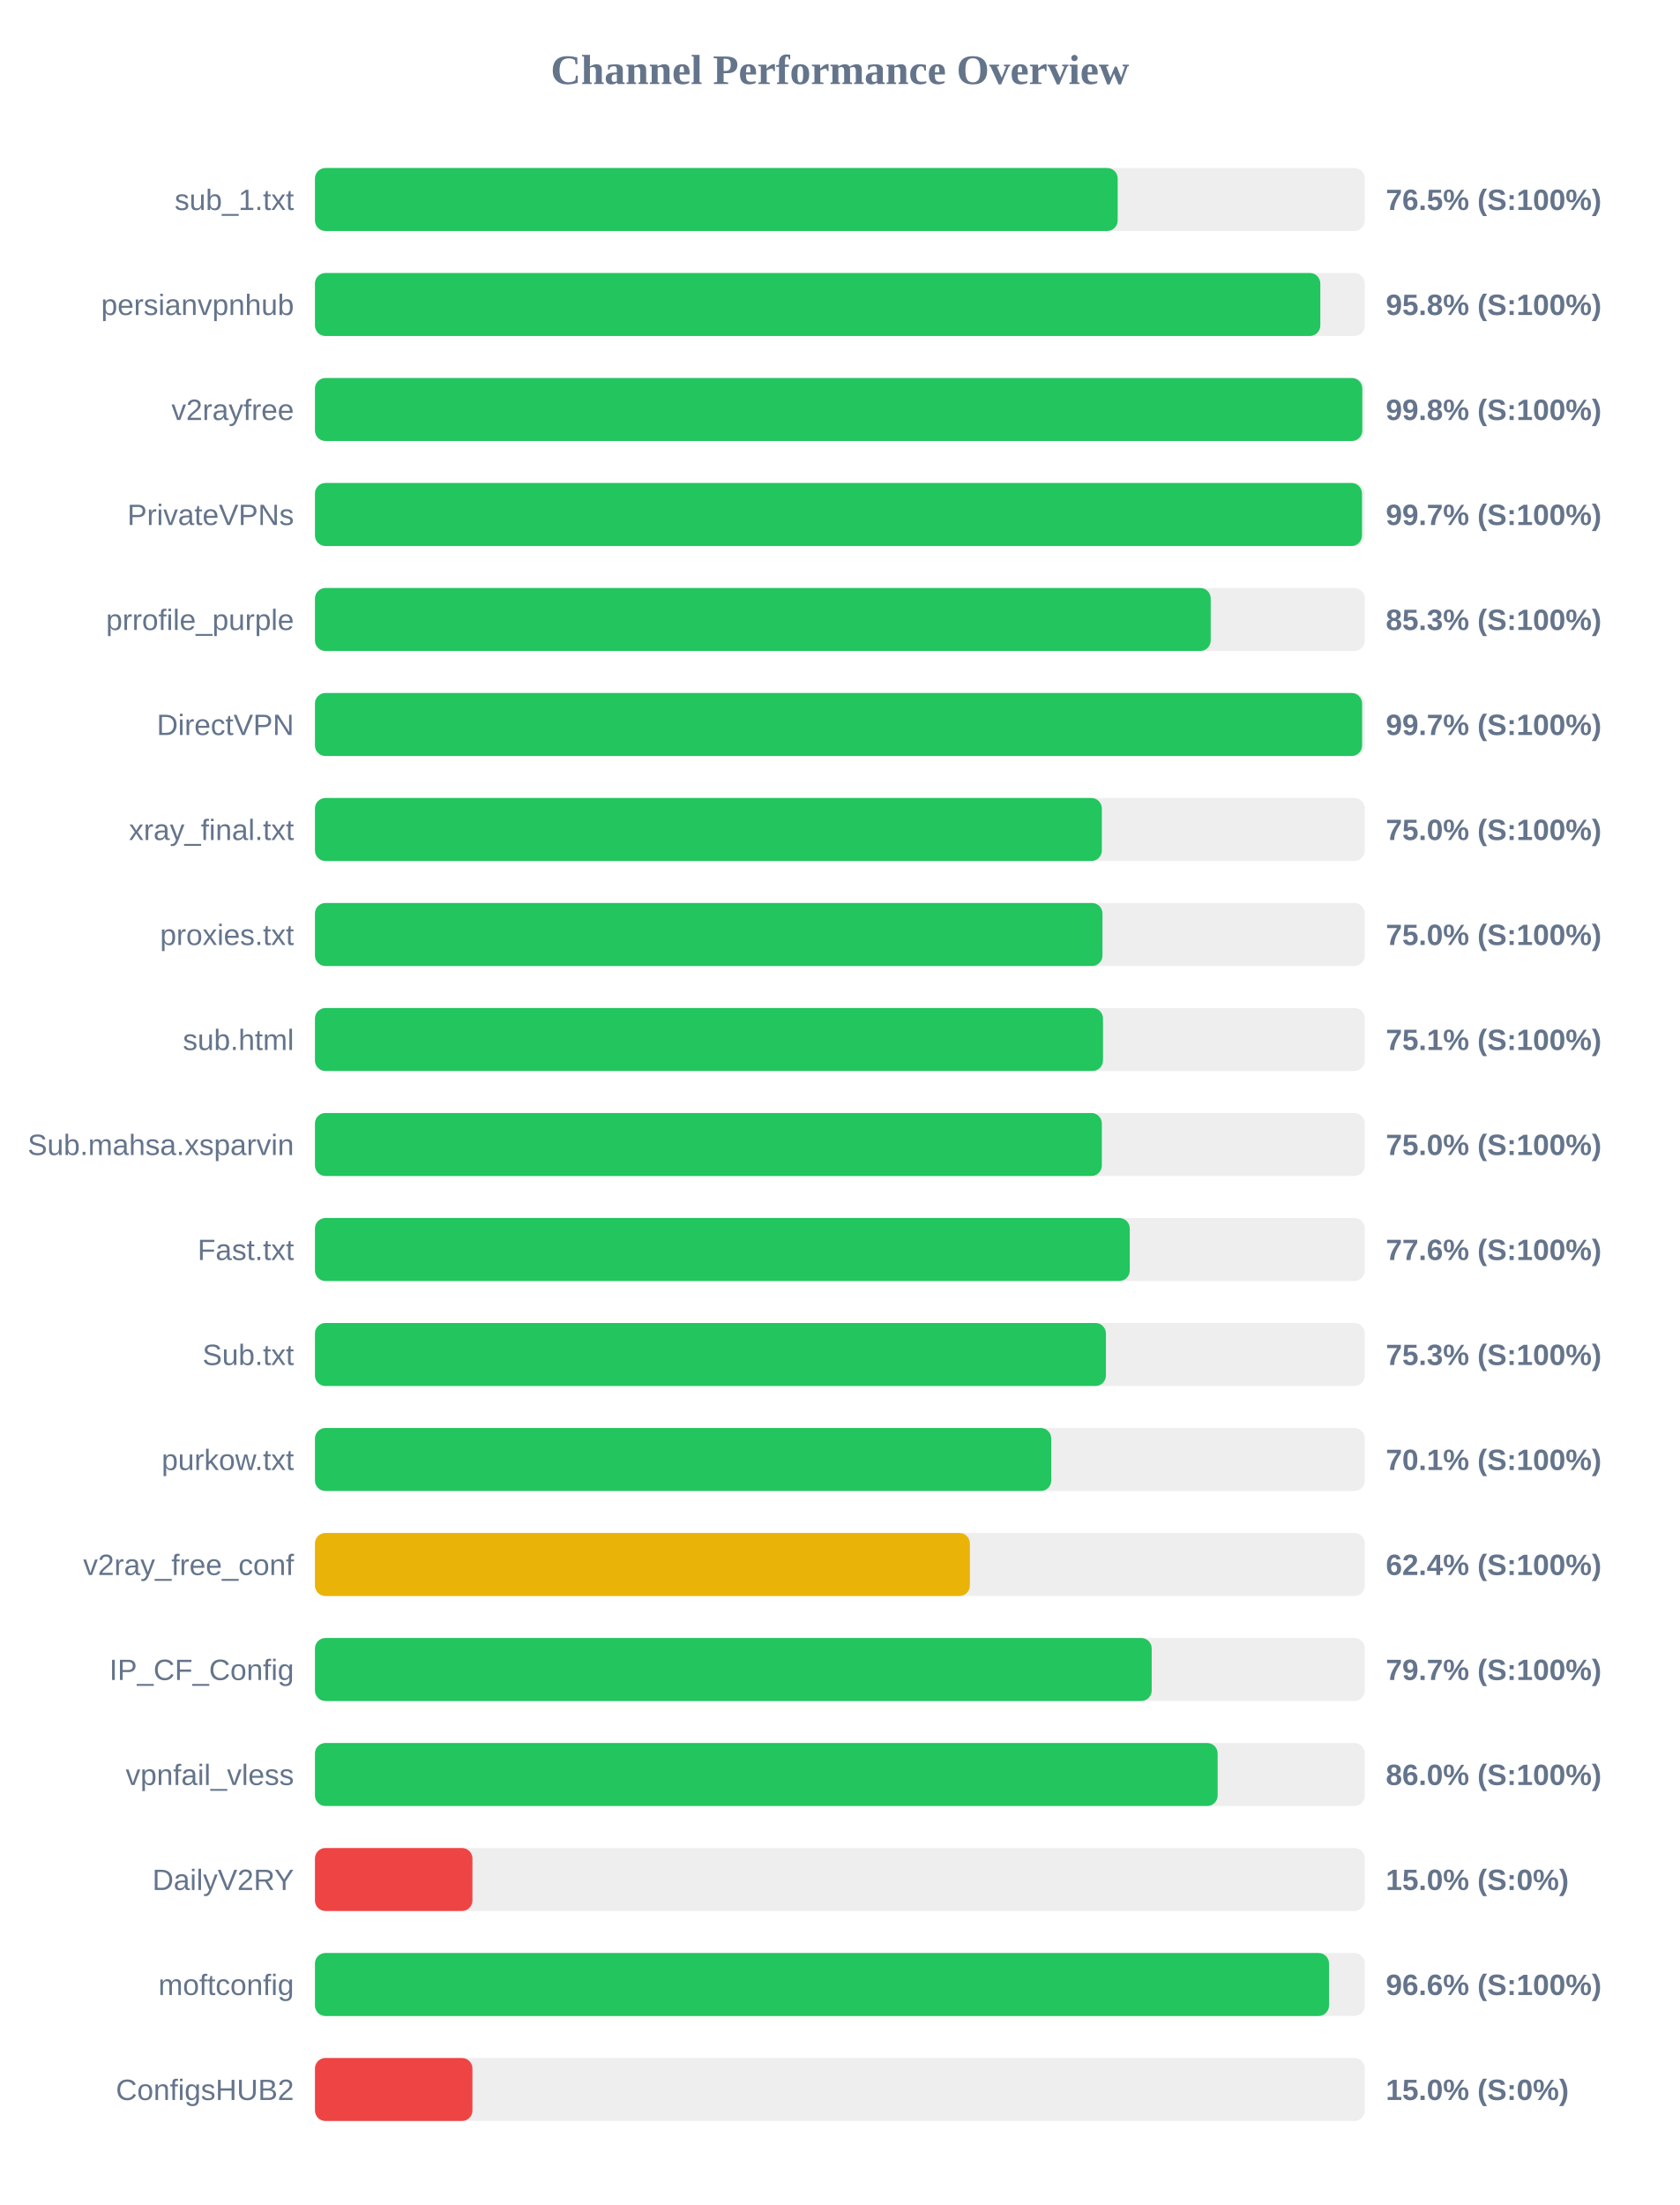
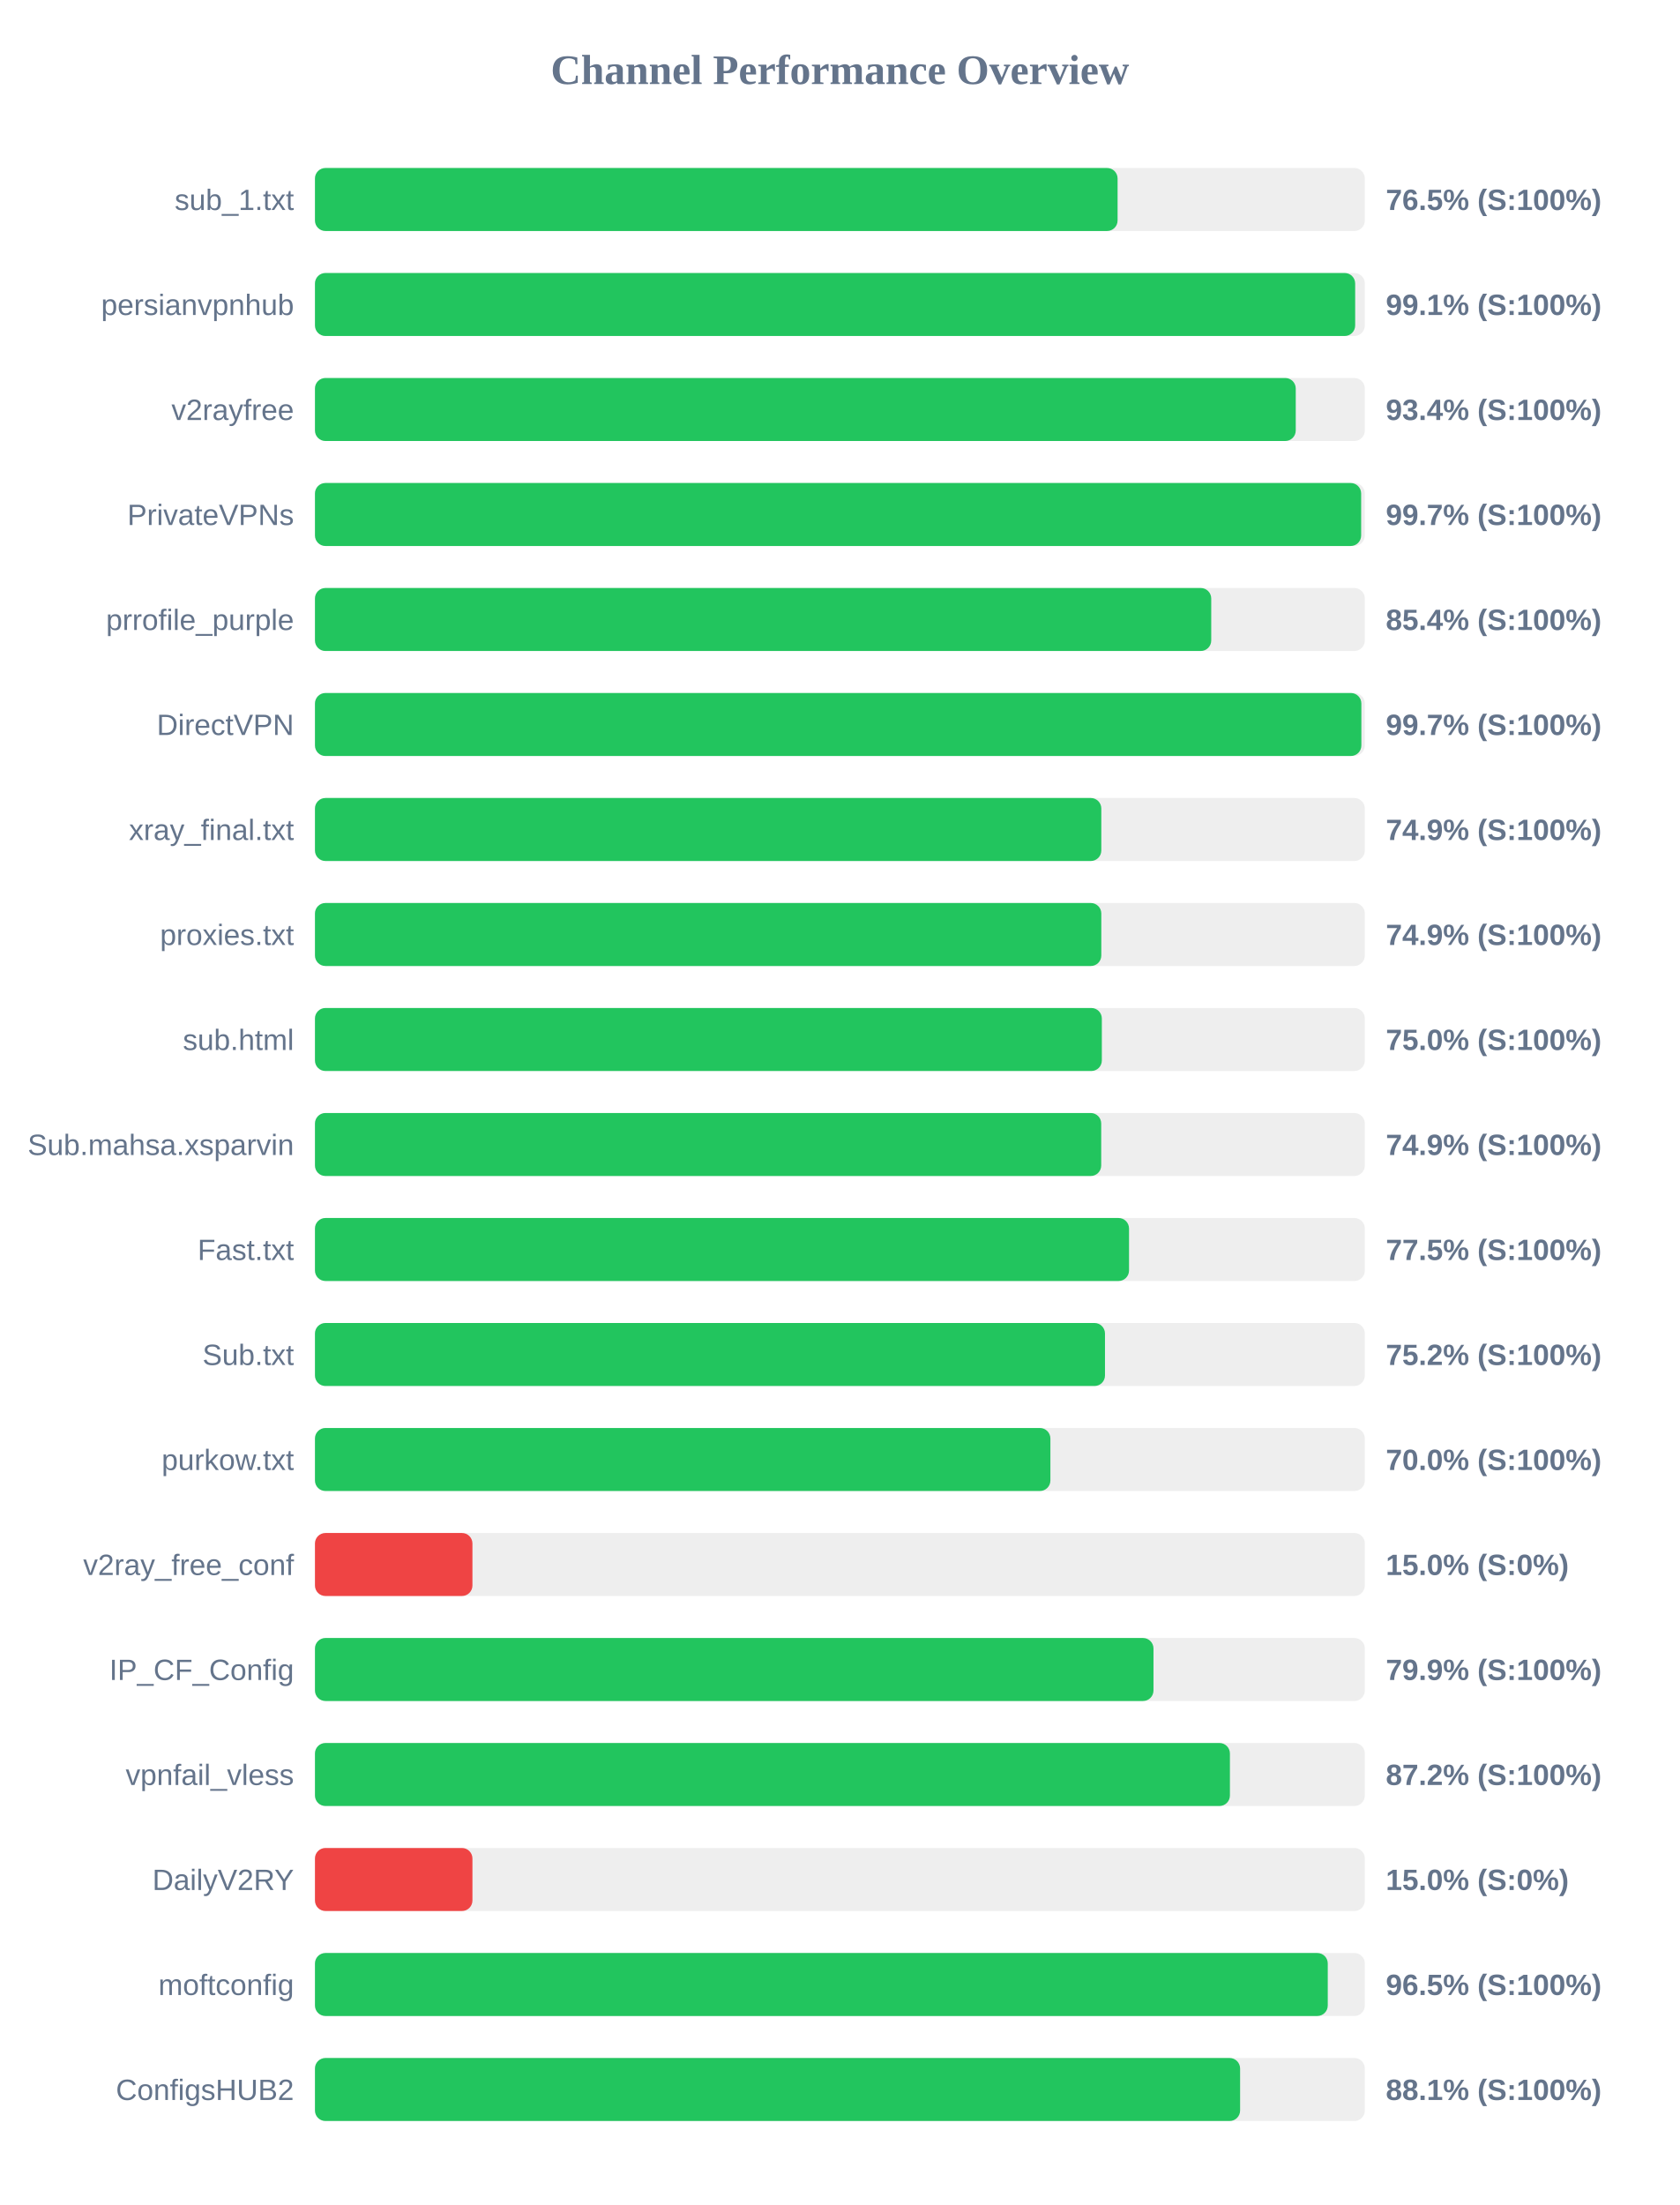
<svg xmlns="http://www.w3.org/2000/svg" width="800" height="1050" version="1.1">
  <style>
        .row { font: 14px Arial; fill: #64748b; }
        .score { font: bold 14px Arial; fill: #64748b; }
    </style>
  <text x="400" y="40" text-anchor="middle" font-size="20px" font-weight="bold" fill="#64748b">Channel Performance Overview</text>
  <rect x="150" y="80" width="500" height="30" fill="#eee" rx="5" />
-   <rect x="150" y="80" width="382.3" height="30" fill="#22c55e" rx="5" />
+   <rect x="150" y="80" width="382.25" height="30" fill="#22c55e" rx="5" />
  <text x="140" y="100" text-anchor="end" class="row">sub_1.txt</text>
  <text x="660" y="100" text-anchor="start" class="score">76.5% (S:100%)</text>
  <rect x="150" y="130" width="500" height="30" fill="#eee" rx="5" />
-   <rect x="150" y="130" width="478.8" height="30" fill="#22c55e" rx="5" />
+   <rect x="150" y="130" width="495.4" height="30" fill="#22c55e" rx="5" />
  <text x="140" y="150" text-anchor="end" class="row">persianvpnhub</text>
-   <text x="660" y="150" text-anchor="start" class="score">95.8% (S:100%)</text>
+   <text x="660" y="150" text-anchor="start" class="score">99.1% (S:100%)</text>
  <rect x="150" y="180" width="500" height="30" fill="#eee" rx="5" />
-   <rect x="150" y="180" width="498.8" height="30" fill="#22c55e" rx="5" />
+   <rect x="150" y="180" width="467.1" height="30" fill="#22c55e" rx="5" />
  <text x="140" y="200" text-anchor="end" class="row">v2rayfree</text>
-   <text x="660" y="200" text-anchor="start" class="score">99.8% (S:100%)</text>
+   <text x="660" y="200" text-anchor="start" class="score">93.4% (S:100%)</text>
  <rect x="150" y="230" width="500" height="30" fill="#eee" rx="5" />
-   <rect x="150" y="230" width="498.65" height="30" fill="#22c55e" rx="5" />
+   <rect x="150" y="230" width="498.25" height="30" fill="#22c55e" rx="5" />
  <text x="140" y="250" text-anchor="end" class="row">PrivateVPNs</text>
  <text x="660" y="250" text-anchor="start" class="score">99.7% (S:100%)</text>
  <rect x="150" y="280" width="500" height="30" fill="#eee" rx="5" />
-   <rect x="150" y="280" width="426.6" height="30" fill="#22c55e" rx="5" />
+   <rect x="150" y="280" width="426.85" height="30" fill="#22c55e" rx="5" />
  <text x="140" y="300" text-anchor="end" class="row">prrofile_purple</text>
-   <text x="660" y="300" text-anchor="start" class="score">85.3% (S:100%)</text>
+   <text x="660" y="300" text-anchor="start" class="score">85.4% (S:100%)</text>
  <rect x="150" y="330" width="500" height="30" fill="#eee" rx="5" />
-   <rect x="150" y="330" width="498.7" height="30" fill="#22c55e" rx="5" />
+   <rect x="150" y="330" width="498.35" height="30" fill="#22c55e" rx="5" />
  <text x="140" y="350" text-anchor="end" class="row">DirectVPN</text>
  <text x="660" y="350" text-anchor="start" class="score">99.7% (S:100%)</text>
  <rect x="150" y="380" width="500" height="30" fill="#eee" rx="5" />
-   <rect x="150" y="380" width="374.75" height="30" fill="#22c55e" rx="5" />
+   <rect x="150" y="380" width="374.5" height="30" fill="#22c55e" rx="5" />
  <text x="140" y="400" text-anchor="end" class="row">xray_final.txt</text>
-   <text x="660" y="400" text-anchor="start" class="score">75.0% (S:100%)</text>
+   <text x="660" y="400" text-anchor="start" class="score">74.9% (S:100%)</text>
  <rect x="150" y="430" width="500" height="30" fill="#eee" rx="5" />
-   <rect x="150" y="430" width="375.05" height="30" fill="#22c55e" rx="5" />
+   <rect x="150" y="430" width="374.5" height="30" fill="#22c55e" rx="5" />
  <text x="140" y="450" text-anchor="end" class="row">proxies.txt</text>
-   <text x="660" y="450" text-anchor="start" class="score">75.0% (S:100%)</text>
+   <text x="660" y="450" text-anchor="start" class="score">74.9% (S:100%)</text>
  <rect x="150" y="480" width="500" height="30" fill="#eee" rx="5" />
-   <rect x="150" y="480" width="375.3" height="30" fill="#22c55e" rx="5" />
+   <rect x="150" y="480" width="374.75" height="30" fill="#22c55e" rx="5" />
  <text x="140" y="500" text-anchor="end" class="row">sub.html</text>
-   <text x="660" y="500" text-anchor="start" class="score">75.1% (S:100%)</text>
+   <text x="660" y="500" text-anchor="start" class="score">75.0% (S:100%)</text>
  <rect x="150" y="530" width="500" height="30" fill="#eee" rx="5" />
-   <rect x="150" y="530" width="374.75" height="30" fill="#22c55e" rx="5" />
+   <rect x="150" y="530" width="374.45" height="30" fill="#22c55e" rx="5" />
  <text x="140" y="550" text-anchor="end" class="row">Sub.mahsa.xsparvin</text>
-   <text x="660" y="550" text-anchor="start" class="score">75.0% (S:100%)</text>
+   <text x="660" y="550" text-anchor="start" class="score">74.9% (S:100%)</text>
  <rect x="150" y="580" width="500" height="30" fill="#eee" rx="5" />
-   <rect x="150" y="580" width="388.05" height="30" fill="#22c55e" rx="5" />
+   <rect x="150" y="580" width="387.7" height="30" fill="#22c55e" rx="5" />
  <text x="140" y="600" text-anchor="end" class="row">Fast.txt</text>
-   <text x="660" y="600" text-anchor="start" class="score">77.6% (S:100%)</text>
+   <text x="660" y="600" text-anchor="start" class="score">77.5% (S:100%)</text>
  <rect x="150" y="630" width="500" height="30" fill="#eee" rx="5" />
-   <rect x="150" y="630" width="376.7" height="30" fill="#22c55e" rx="5" />
+   <rect x="150" y="630" width="376.25" height="30" fill="#22c55e" rx="5" />
  <text x="140" y="650" text-anchor="end" class="row">Sub.txt</text>
-   <text x="660" y="650" text-anchor="start" class="score">75.3% (S:100%)</text>
+   <text x="660" y="650" text-anchor="start" class="score">75.2% (S:100%)</text>
  <rect x="150" y="680" width="500" height="30" fill="#eee" rx="5" />
-   <rect x="150" y="680" width="350.65" height="30" fill="#22c55e" rx="5" />
+   <rect x="150" y="680" width="350.25" height="30" fill="#22c55e" rx="5" />
  <text x="140" y="700" text-anchor="end" class="row">purkow.txt</text>
-   <text x="660" y="700" text-anchor="start" class="score">70.1% (S:100%)</text>
+   <text x="660" y="700" text-anchor="start" class="score">70.0% (S:100%)</text>
  <rect x="150" y="730" width="500" height="30" fill="#eee" rx="5" />
-   <rect x="150" y="730" width="311.9" height="30" fill="#eab308" rx="5" />
+   <rect x="150" y="730" width="75.0" height="30" fill="#ef4444" rx="5" />
  <text x="140" y="750" text-anchor="end" class="row">v2ray_free_conf</text>
-   <text x="660" y="750" text-anchor="start" class="score">62.4% (S:100%)</text>
+   <text x="660" y="750" text-anchor="start" class="score">15.0% (S:0%)</text>
  <rect x="150" y="780" width="500" height="30" fill="#eee" rx="5" />
-   <rect x="150" y="780" width="398.5" height="30" fill="#22c55e" rx="5" />
+   <rect x="150" y="780" width="399.35" height="30" fill="#22c55e" rx="5" />
  <text x="140" y="800" text-anchor="end" class="row">IP_CF_Config</text>
-   <text x="660" y="800" text-anchor="start" class="score">79.7% (S:100%)</text>
+   <text x="660" y="800" text-anchor="start" class="score">79.9% (S:100%)</text>
  <rect x="150" y="830" width="500" height="30" fill="#eee" rx="5" />
-   <rect x="150" y="830" width="429.9" height="30" fill="#22c55e" rx="5" />
+   <rect x="150" y="830" width="435.75" height="30" fill="#22c55e" rx="5" />
  <text x="140" y="850" text-anchor="end" class="row">vpnfail_vless</text>
-   <text x="660" y="850" text-anchor="start" class="score">86.0% (S:100%)</text>
+   <text x="660" y="850" text-anchor="start" class="score">87.2% (S:100%)</text>
  <rect x="150" y="880" width="500" height="30" fill="#eee" rx="5" />
  <rect x="150" y="880" width="75.0" height="30" fill="#ef4444" rx="5" />
  <text x="140" y="900" text-anchor="end" class="row">DailyV2RY</text>
  <text x="660" y="900" text-anchor="start" class="score">15.0% (S:0%)</text>
  <rect x="150" y="930" width="500" height="30" fill="#eee" rx="5" />
-   <rect x="150" y="930" width="482.95" height="30" fill="#22c55e" rx="5" />
+   <rect x="150" y="930" width="482.35" height="30" fill="#22c55e" rx="5" />
  <text x="140" y="950" text-anchor="end" class="row">moftconfig</text>
-   <text x="660" y="950" text-anchor="start" class="score">96.6% (S:100%)</text>
+   <text x="660" y="950" text-anchor="start" class="score">96.5% (S:100%)</text>
  <rect x="150" y="980" width="500" height="30" fill="#eee" rx="5" />
-   <rect x="150" y="980" width="75.0" height="30" fill="#ef4444" rx="5" />
+   <rect x="150" y="980" width="440.6" height="30" fill="#22c55e" rx="5" />
  <text x="140" y="1000" text-anchor="end" class="row">ConfigsHUB2</text>
-   <text x="660" y="1000" text-anchor="start" class="score">15.0% (S:0%)</text>
+   <text x="660" y="1000" text-anchor="start" class="score">88.1% (S:100%)</text>
</svg>
